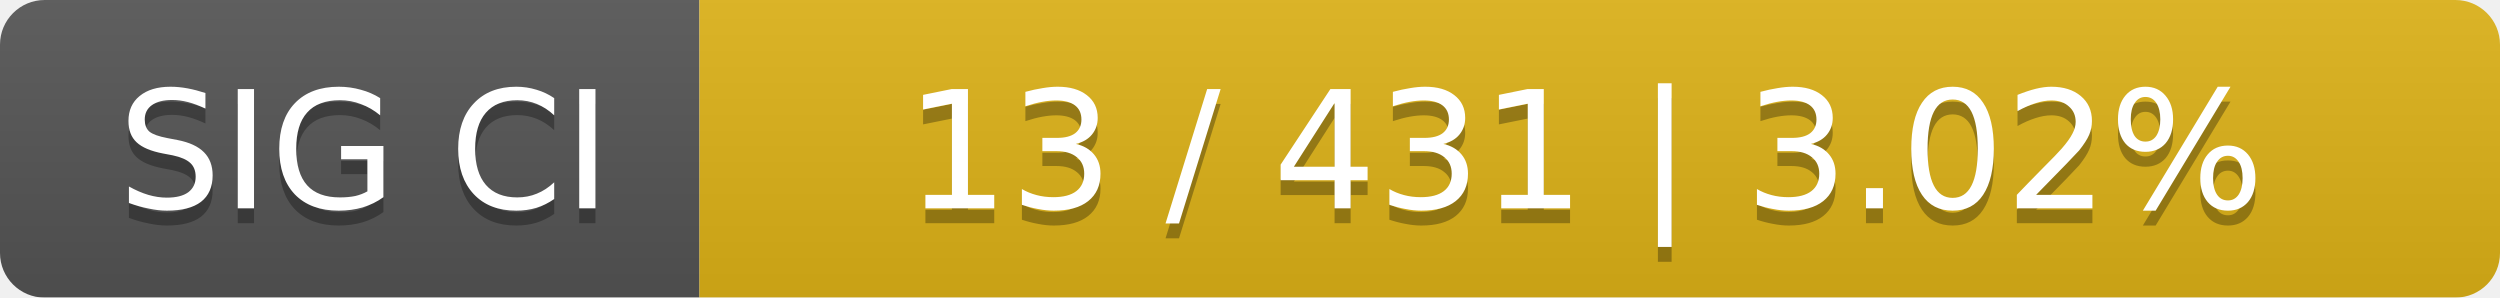
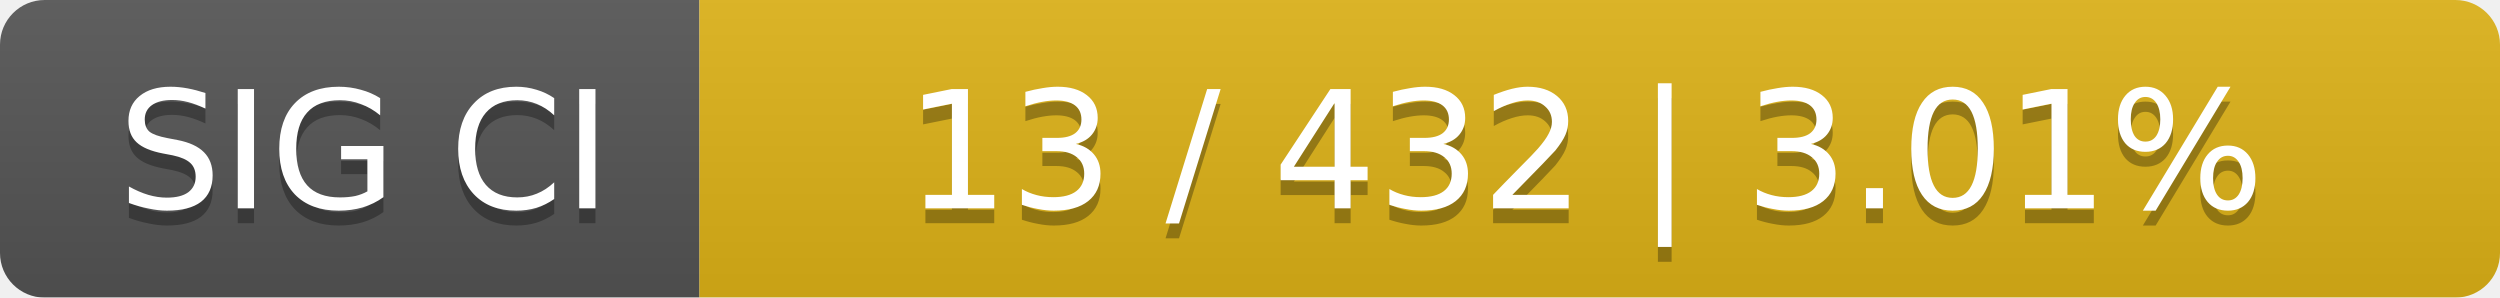
<svg xmlns="http://www.w3.org/2000/svg" width="168" height="20">
  <linearGradient id="smooth" x2="0" y2="100%">
    <stop offset="0" stop-color="#bbb" stop-opacity=".1" />
    <stop offset="1" stop-opacity=".1" />
  </linearGradient>
  <mask id="round">
    <rect width="168" height="20" rx="3" fill="#fff" />
  </mask>
  <g mask="url(#round)">
    <rect width="47" height="20" fill="#555" />
    <rect x="47" width="121" height="20" fill="#dfb317" />
    <rect width="168" height="20" fill="url(#smooth)" />
  </g>
  <g fill="#fff" text-anchor="middle" font-family="DejaVu Sans,Verdana,Geneva,sans-serif" font-size="11">
    <text x="24.5" y="15" fill="#010101" fill-opacity=".3">SIG CI</text>
    <text x="24.5" y="14">SIG CI</text>
-     <text x="106.5" y="15" fill="#010101" fill-opacity=".3">13 / 431    |    3.02%</text>
-     <text x="106.5" y="14">13 / 431    |    3.02%</text>
+     <text x="106.5" y="15" fill="#010101" fill-opacity=".3">13 / 432    |    3.01%</text>
+     <text x="106.5" y="14">13 / 432    |    3.01%</text>
  </g>
</svg>
